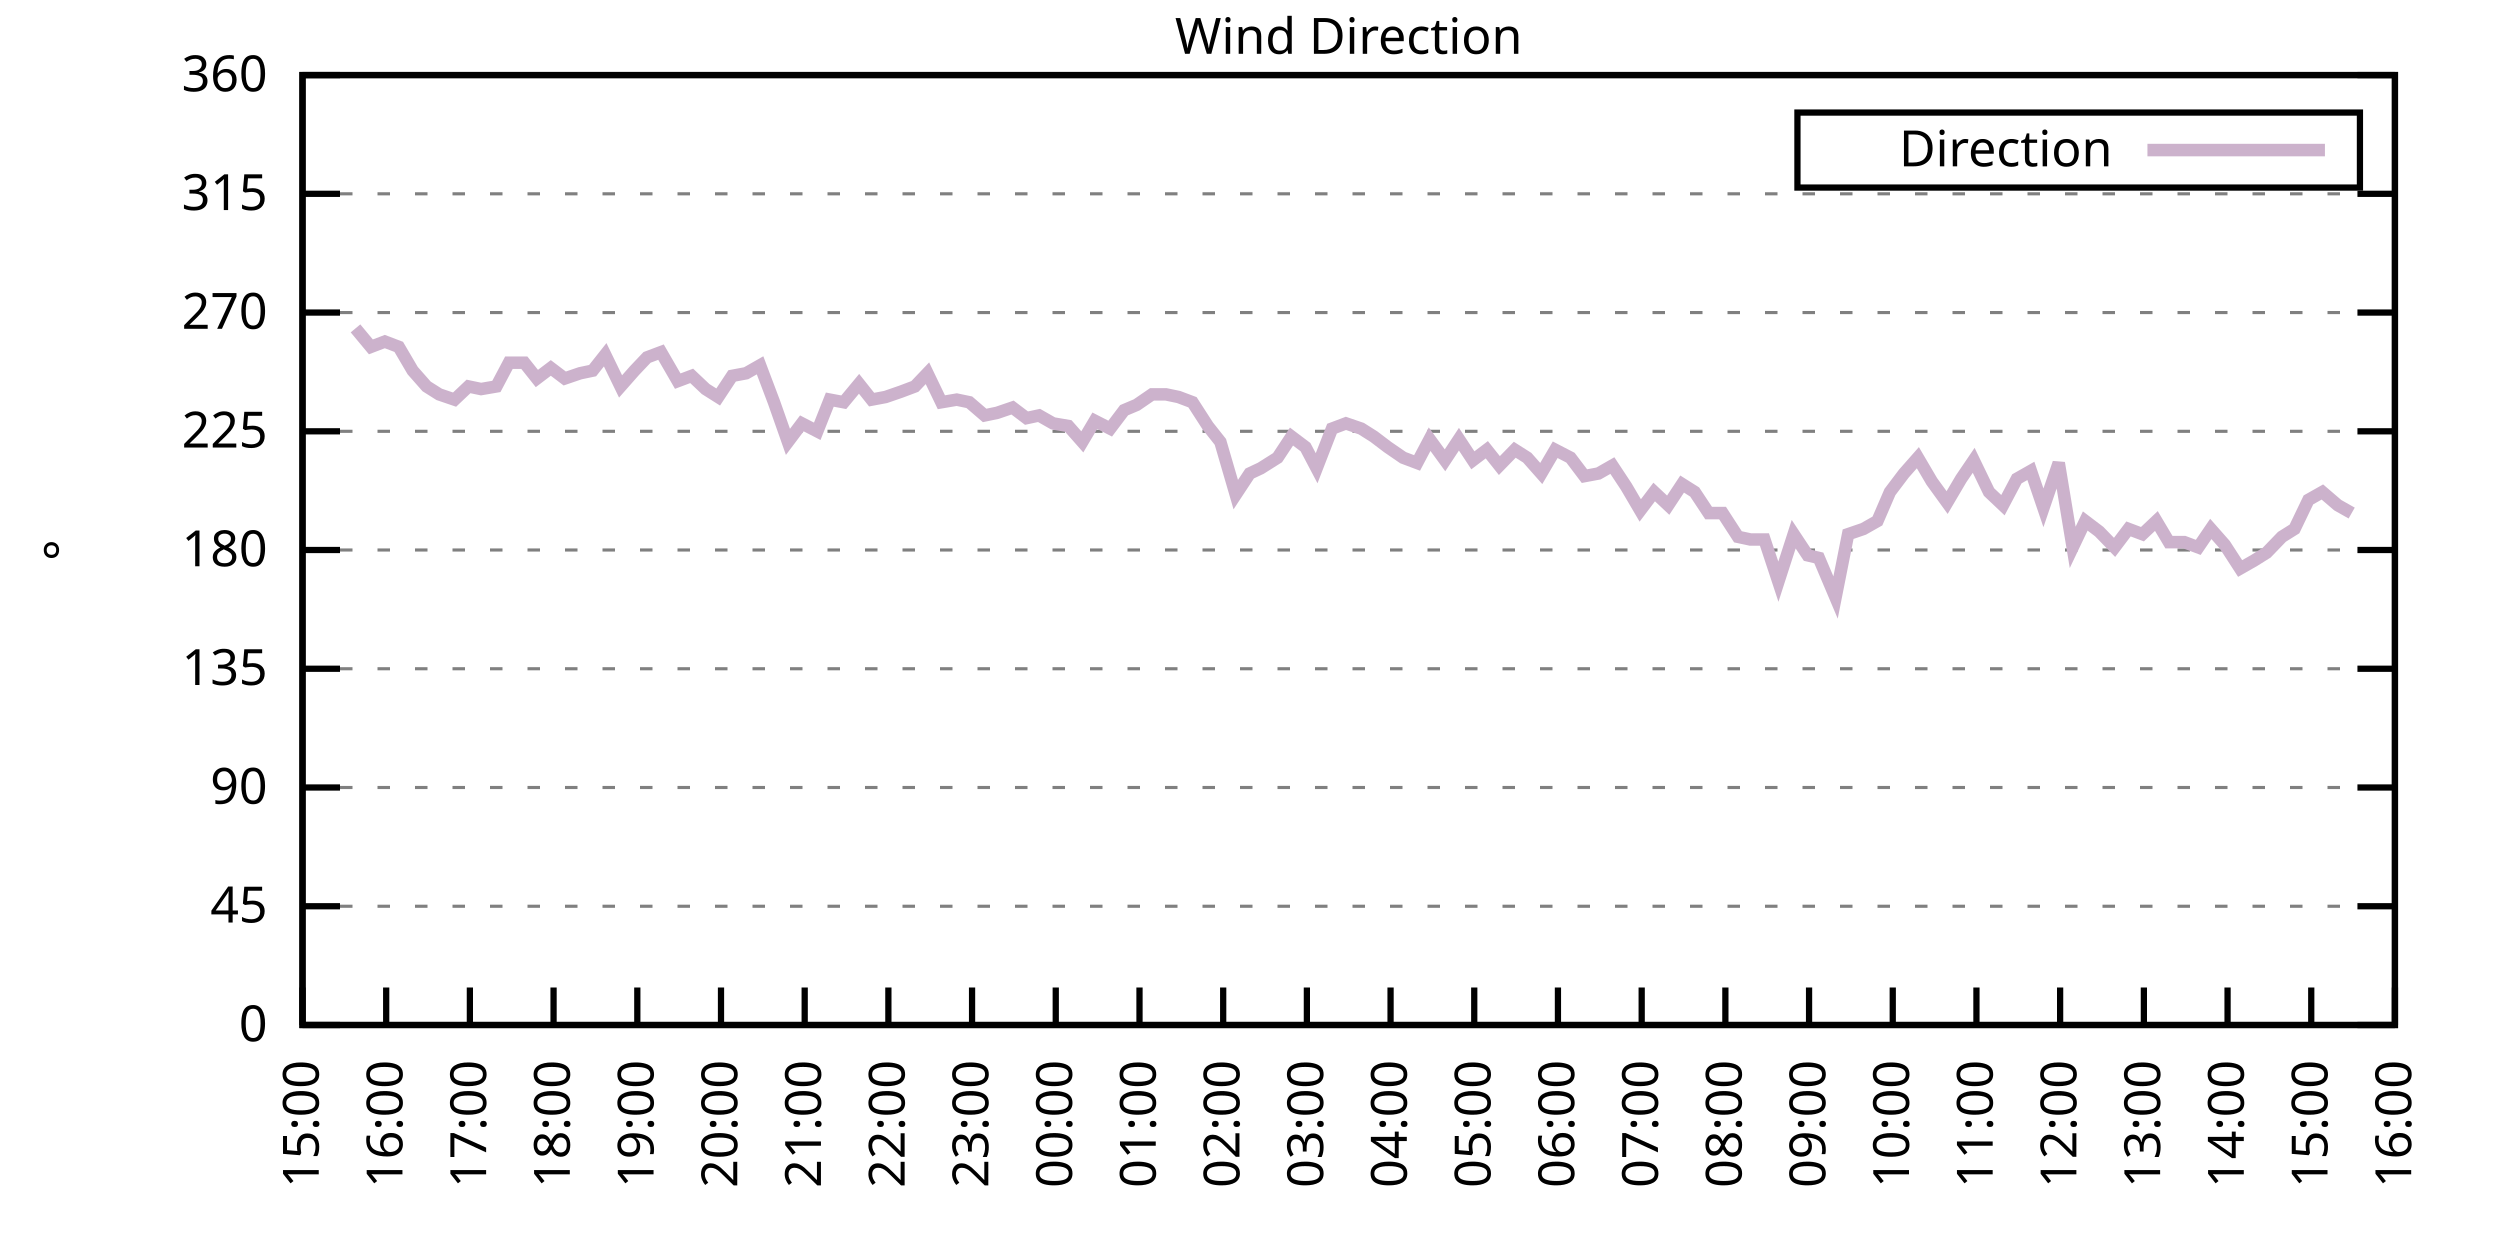
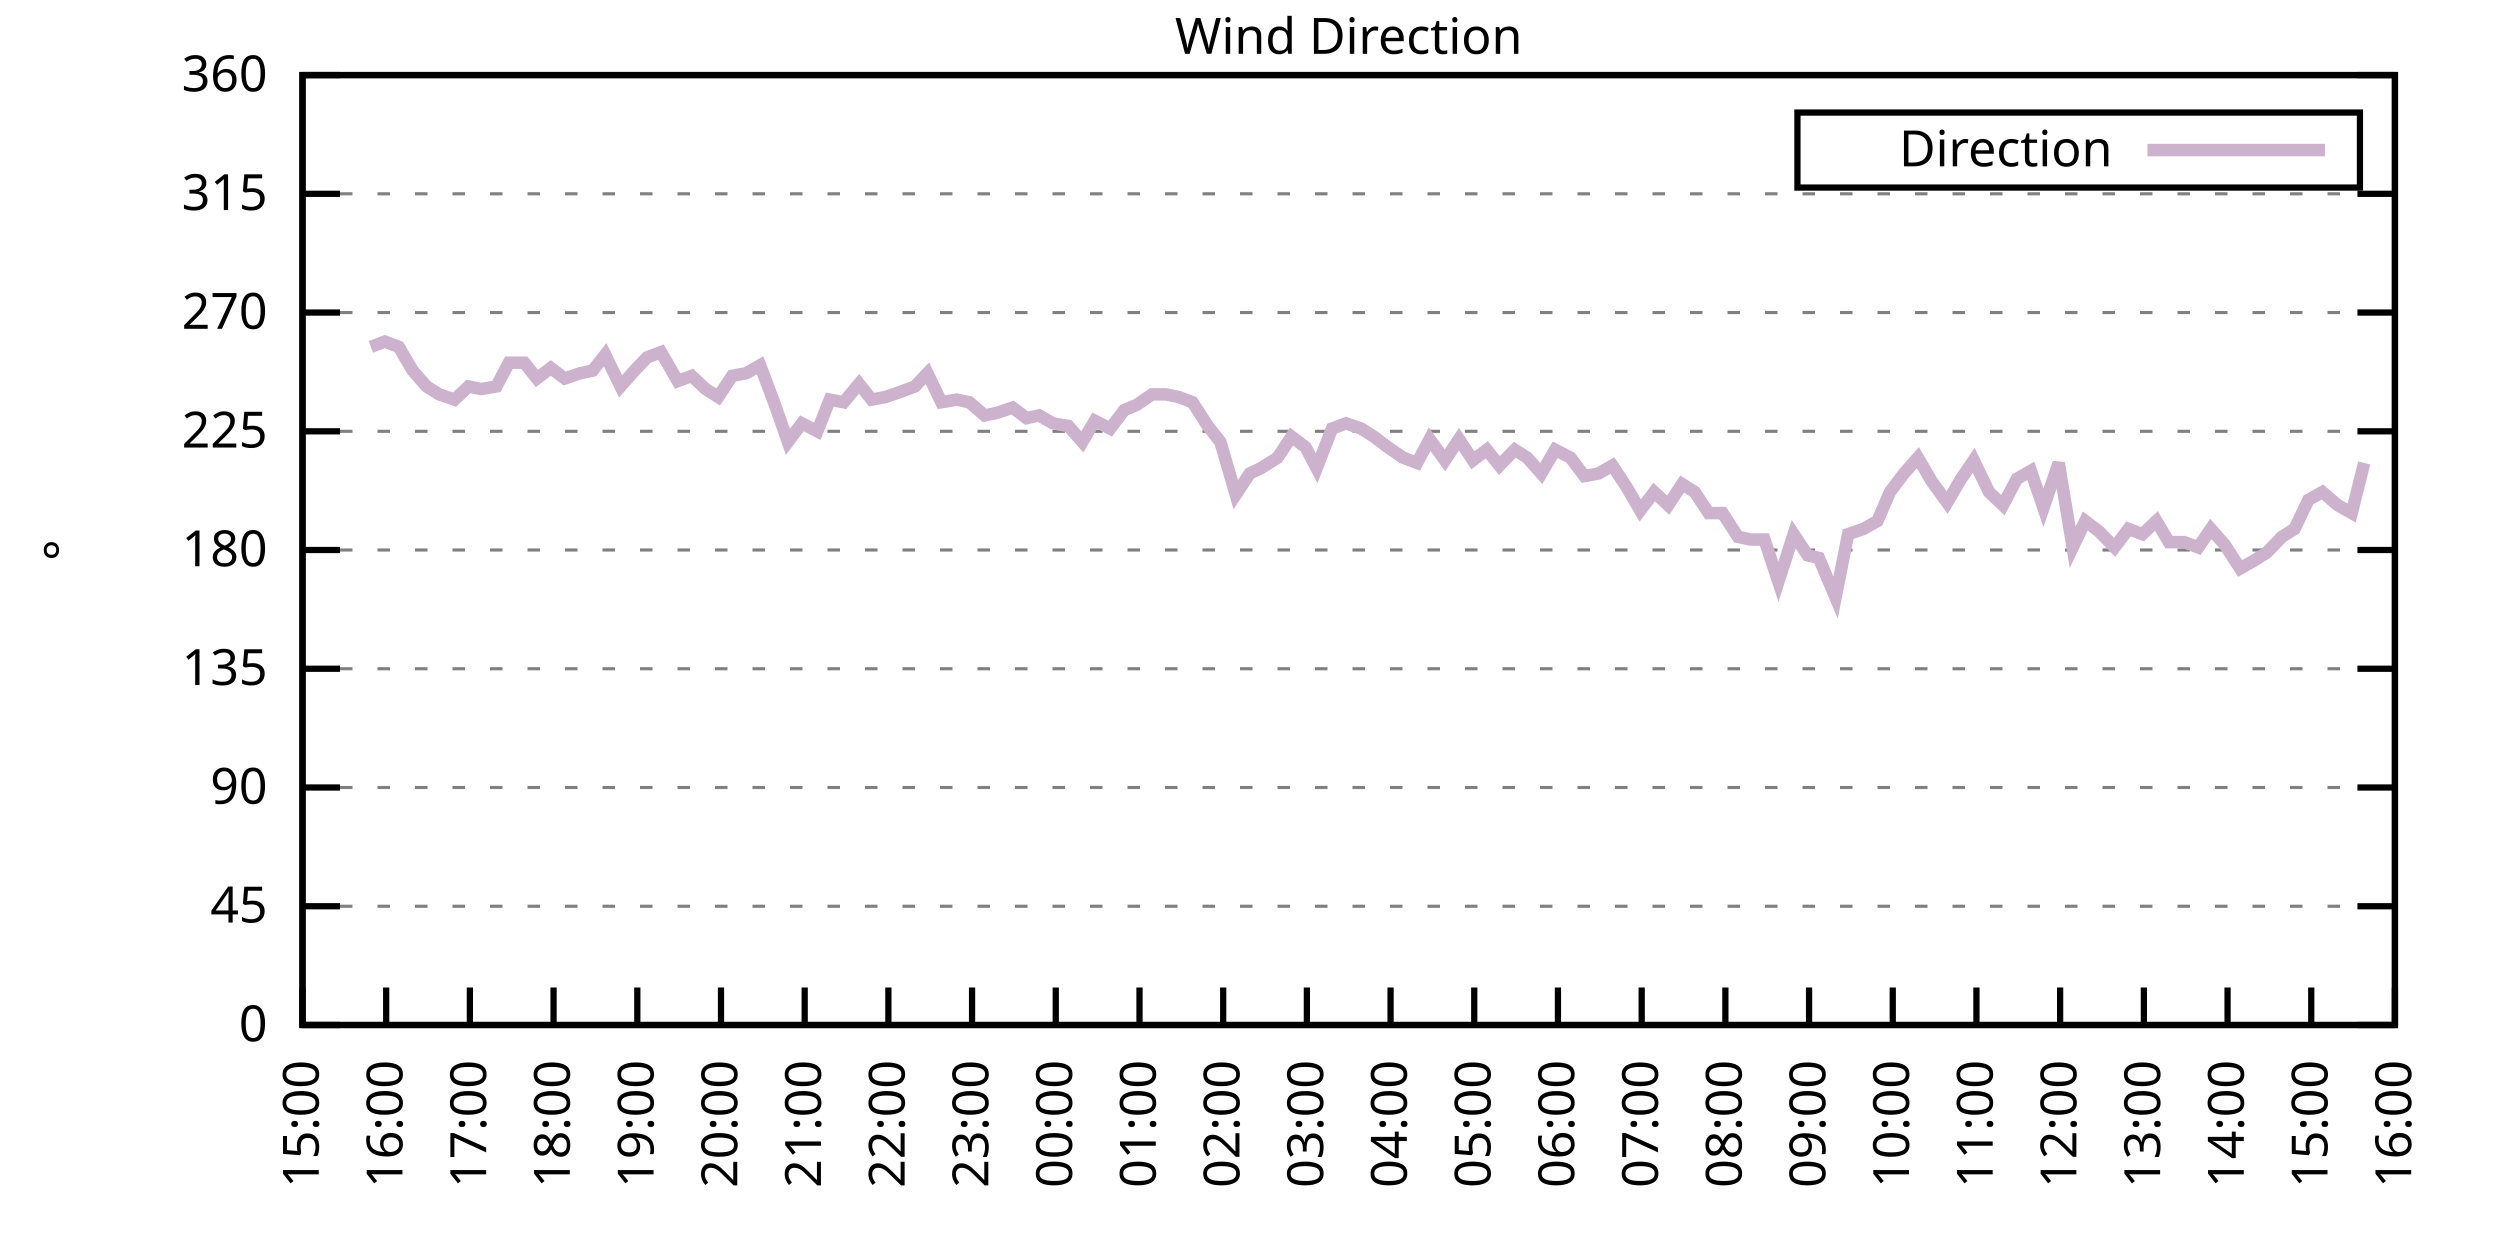
<svg xmlns="http://www.w3.org/2000/svg" xmlns:xlink="http://www.w3.org/1999/xlink" width="400" height="200" viewBox="0 0 400 200">
  <g id="gnuplot_canvas">
    <rect x="0" y="0" width="400" height="200" fill="none" />
    <defs>
      <circle id="gpDot" r="0.5" stroke-width="0.5" stroke="currentColor" />
      <path id="gpPt0" stroke-width="0.333" stroke="currentColor" d="M-1,0 h2 M0,-1 v2" />
      <path id="gpPt1" stroke-width="0.333" stroke="currentColor" d="M-1,-1 L1,1 M1,-1 L-1,1" />
      <path id="gpPt2" stroke-width="0.333" stroke="currentColor" d="M-1,0 L1,0 M0,-1 L0,1 M-1,-1 L1,1 M-1,1 L1,-1" />
      <rect id="gpPt3" stroke-width="0.333" stroke="currentColor" x="-1" y="-1" width="2" height="2" />
      <rect id="gpPt4" stroke-width="0.333" stroke="currentColor" fill="currentColor" x="-1" y="-1" width="2" height="2" />
      <circle id="gpPt5" stroke-width="0.333" stroke="currentColor" cx="0" cy="0" r="1" />
      <use xlink:href="#gpPt5" id="gpPt6" fill="currentColor" stroke="none" />
      <path id="gpPt7" stroke-width="0.333" stroke="currentColor" d="M0,-1.33 L-1.33,0.67 L1.33,0.67 z" />
      <use xlink:href="#gpPt7" id="gpPt8" fill="currentColor" stroke="none" />
      <use xlink:href="#gpPt7" id="gpPt9" stroke="currentColor" transform="rotate(180)" />
      <use xlink:href="#gpPt9" id="gpPt10" fill="currentColor" stroke="none" />
      <use xlink:href="#gpPt3" id="gpPt11" stroke="currentColor" transform="rotate(45)" />
      <use xlink:href="#gpPt11" id="gpPt12" fill="currentColor" stroke="none" />
      <path id="gpPt13" stroke-width="0.333" stroke="currentColor" d="M0,1.330 L1.265,0.411 L0.782,-1.067 L-0.782,-1.076 L-1.265,0.411 z" />
      <use xlink:href="#gpPt13" id="gpPt14" fill="currentColor" stroke="none" />
      <filter id="textbox" filterUnits="objectBoundingBox" x="0" y="0" height="1" width="1">
        <feFlood flood-color="white" flood-opacity="1" result="bgnd" />
        <feComposite in="SourceGraphic" in2="bgnd" operator="atop" />
      </filter>
      <filter id="greybox" filterUnits="objectBoundingBox" x="0" y="0" height="1" width="1">
        <feFlood flood-color="lightgrey" flood-opacity="1" result="grey" />
        <feComposite in="SourceGraphic" in2="grey" operator="atop" />
      </filter>
    </defs>
    <g fill="none" color="white" stroke="currentColor" stroke-width="1.00" stroke-linecap="butt" stroke-linejoin="miter">
</g>
    <g fill="none" color="black" stroke="currentColor" stroke-width="1.00" stroke-linecap="butt" stroke-linejoin="miter">
      <g stroke="none" shape-rendering="crispEdges">
        <polygon fill="rgb(255, 255, 255)" points="48.40,164.00 383.18,164.00 383.18,12.02 48.40,12.02 " />
      </g>
    </g>
    <g fill="none" color="black" stroke="currentColor" stroke-width="1.00" stroke-linecap="butt" stroke-linejoin="miter">
</g>
    <g fill="none" color="black" stroke="black" stroke-width="0.50" stroke-linecap="butt" stroke-linejoin="miter">
</g>
    <g fill="none" color="gray" stroke="currentColor" stroke-width="0.50" stroke-linecap="butt" stroke-linejoin="miter">
      <path stroke="gray" stroke-dasharray="2,4" class="gridline" d="M48.40,164.00 L383.19,164.00  " />
    </g>
    <g fill="none" color="gray" stroke="gray" stroke-width="1.00" stroke-linecap="butt" stroke-linejoin="miter">
</g>
    <g fill="none" color="black" stroke="currentColor" stroke-width="1.00" stroke-linecap="butt" stroke-linejoin="miter">
      <path stroke="black" d="M48.40,164.00 L54.40,164.00 M383.19,164.00 L377.19,164.00  " />
      <g transform="translate(42.80,166.60)" stroke="none" fill="black" font-family="Sans" font-size="8.00" text-anchor="end">
        <text>
          <tspan font-family="Sans"> 0</tspan>
        </text>
      </g>
    </g>
    <g fill="none" color="black" stroke="currentColor" stroke-width="1.00" stroke-linecap="butt" stroke-linejoin="miter">
</g>
    <g fill="none" color="black" stroke="black" stroke-width="0.50" stroke-linecap="butt" stroke-linejoin="miter">
</g>
    <g fill="none" color="gray" stroke="currentColor" stroke-width="0.50" stroke-linecap="butt" stroke-linejoin="miter">
      <path stroke="gray" stroke-dasharray="2,4" class="gridline" d="M48.40,145.00 L383.19,145.00  " />
    </g>
    <g fill="none" color="gray" stroke="gray" stroke-width="1.00" stroke-linecap="butt" stroke-linejoin="miter">
</g>
    <g fill="none" color="black" stroke="currentColor" stroke-width="1.00" stroke-linecap="butt" stroke-linejoin="miter">
      <path stroke="black" d="M48.40,145.00 L54.40,145.00 M383.19,145.00 L377.19,145.00  " />
      <g transform="translate(42.80,147.60)" stroke="none" fill="black" font-family="Sans" font-size="8.00" text-anchor="end">
        <text>
          <tspan font-family="Sans"> 45</tspan>
        </text>
      </g>
    </g>
    <g fill="none" color="black" stroke="currentColor" stroke-width="1.00" stroke-linecap="butt" stroke-linejoin="miter">
</g>
    <g fill="none" color="black" stroke="black" stroke-width="0.50" stroke-linecap="butt" stroke-linejoin="miter">
</g>
    <g fill="none" color="gray" stroke="currentColor" stroke-width="0.50" stroke-linecap="butt" stroke-linejoin="miter">
      <path stroke="gray" stroke-dasharray="2,4" class="gridline" d="M48.40,126.00 L383.19,126.00  " />
    </g>
    <g fill="none" color="gray" stroke="gray" stroke-width="1.00" stroke-linecap="butt" stroke-linejoin="miter">
</g>
    <g fill="none" color="black" stroke="currentColor" stroke-width="1.00" stroke-linecap="butt" stroke-linejoin="miter">
      <path stroke="black" d="M48.40,126.00 L54.40,126.00 M383.19,126.00 L377.19,126.00  " />
      <g transform="translate(42.80,128.60)" stroke="none" fill="black" font-family="Sans" font-size="8.00" text-anchor="end">
        <text>
          <tspan font-family="Sans"> 90</tspan>
        </text>
      </g>
    </g>
    <g fill="none" color="black" stroke="currentColor" stroke-width="1.00" stroke-linecap="butt" stroke-linejoin="miter">
</g>
    <g fill="none" color="black" stroke="black" stroke-width="0.50" stroke-linecap="butt" stroke-linejoin="miter">
</g>
    <g fill="none" color="gray" stroke="currentColor" stroke-width="0.50" stroke-linecap="butt" stroke-linejoin="miter">
      <path stroke="gray" stroke-dasharray="2,4" class="gridline" d="M48.40,107.00 L383.19,107.00  " />
    </g>
    <g fill="none" color="gray" stroke="gray" stroke-width="1.00" stroke-linecap="butt" stroke-linejoin="miter">
</g>
    <g fill="none" color="black" stroke="currentColor" stroke-width="1.00" stroke-linecap="butt" stroke-linejoin="miter">
      <path stroke="black" d="M48.40,107.00 L54.40,107.00 M383.19,107.00 L377.19,107.00  " />
      <g transform="translate(42.80,109.60)" stroke="none" fill="black" font-family="Sans" font-size="8.00" text-anchor="end">
        <text>
          <tspan font-family="Sans"> 135</tspan>
        </text>
      </g>
    </g>
    <g fill="none" color="black" stroke="currentColor" stroke-width="1.00" stroke-linecap="butt" stroke-linejoin="miter">
</g>
    <g fill="none" color="black" stroke="black" stroke-width="0.50" stroke-linecap="butt" stroke-linejoin="miter">
</g>
    <g fill="none" color="gray" stroke="currentColor" stroke-width="0.50" stroke-linecap="butt" stroke-linejoin="miter">
      <path stroke="gray" stroke-dasharray="2,4" class="gridline" d="M48.40,88.00 L383.19,88.00  " />
    </g>
    <g fill="none" color="gray" stroke="gray" stroke-width="1.00" stroke-linecap="butt" stroke-linejoin="miter">
</g>
    <g fill="none" color="black" stroke="currentColor" stroke-width="1.00" stroke-linecap="butt" stroke-linejoin="miter">
      <path stroke="black" d="M48.40,88.00 L54.40,88.00 M383.19,88.00 L377.19,88.00  " />
      <g transform="translate(42.80,90.60)" stroke="none" fill="black" font-family="Sans" font-size="8.00" text-anchor="end">
        <text>
          <tspan font-family="Sans"> 180</tspan>
        </text>
      </g>
    </g>
    <g fill="none" color="black" stroke="currentColor" stroke-width="1.00" stroke-linecap="butt" stroke-linejoin="miter">
</g>
    <g fill="none" color="black" stroke="black" stroke-width="0.50" stroke-linecap="butt" stroke-linejoin="miter">
</g>
    <g fill="none" color="gray" stroke="currentColor" stroke-width="0.50" stroke-linecap="butt" stroke-linejoin="miter">
      <path stroke="gray" stroke-dasharray="2,4" class="gridline" d="M48.40,69.01 L383.19,69.01  " />
    </g>
    <g fill="none" color="gray" stroke="gray" stroke-width="1.00" stroke-linecap="butt" stroke-linejoin="miter">
</g>
    <g fill="none" color="black" stroke="currentColor" stroke-width="1.00" stroke-linecap="butt" stroke-linejoin="miter">
      <path stroke="black" d="M48.40,69.01 L54.40,69.01 M383.19,69.01 L377.19,69.01  " />
      <g transform="translate(42.80,71.61)" stroke="none" fill="black" font-family="Sans" font-size="8.00" text-anchor="end">
        <text>
          <tspan font-family="Sans"> 225</tspan>
        </text>
      </g>
    </g>
    <g fill="none" color="black" stroke="currentColor" stroke-width="1.00" stroke-linecap="butt" stroke-linejoin="miter">
</g>
    <g fill="none" color="black" stroke="black" stroke-width="0.50" stroke-linecap="butt" stroke-linejoin="miter">
</g>
    <g fill="none" color="gray" stroke="currentColor" stroke-width="0.50" stroke-linecap="butt" stroke-linejoin="miter">
      <path stroke="gray" stroke-dasharray="2,4" class="gridline" d="M48.40,50.01 L383.19,50.01  " />
    </g>
    <g fill="none" color="gray" stroke="gray" stroke-width="1.00" stroke-linecap="butt" stroke-linejoin="miter">
</g>
    <g fill="none" color="black" stroke="currentColor" stroke-width="1.00" stroke-linecap="butt" stroke-linejoin="miter">
      <path stroke="black" d="M48.40,50.01 L54.40,50.01 M383.19,50.01 L377.19,50.01  " />
      <g transform="translate(42.80,52.61)" stroke="none" fill="black" font-family="Sans" font-size="8.00" text-anchor="end">
        <text>
          <tspan font-family="Sans"> 270</tspan>
        </text>
      </g>
    </g>
    <g fill="none" color="black" stroke="currentColor" stroke-width="1.00" stroke-linecap="butt" stroke-linejoin="miter">
</g>
    <g fill="none" color="black" stroke="black" stroke-width="0.50" stroke-linecap="butt" stroke-linejoin="miter">
</g>
    <g fill="none" color="gray" stroke="currentColor" stroke-width="0.50" stroke-linecap="butt" stroke-linejoin="miter">
      <path stroke="gray" stroke-dasharray="2,4" class="gridline" d="M48.40,31.01 L383.19,31.01  " />
    </g>
    <g fill="none" color="gray" stroke="gray" stroke-width="1.00" stroke-linecap="butt" stroke-linejoin="miter">
</g>
    <g fill="none" color="black" stroke="currentColor" stroke-width="1.00" stroke-linecap="butt" stroke-linejoin="miter">
      <path stroke="black" d="M48.40,31.01 L54.40,31.01 M383.19,31.01 L377.19,31.01  " />
      <g transform="translate(42.80,33.61)" stroke="none" fill="black" font-family="Sans" font-size="8.00" text-anchor="end">
        <text>
          <tspan font-family="Sans"> 315</tspan>
        </text>
      </g>
    </g>
    <g fill="none" color="black" stroke="currentColor" stroke-width="1.00" stroke-linecap="butt" stroke-linejoin="miter">
</g>
    <g fill="none" color="black" stroke="black" stroke-width="0.50" stroke-linecap="butt" stroke-linejoin="miter">
</g>
    <g fill="none" color="gray" stroke="currentColor" stroke-width="0.50" stroke-linecap="butt" stroke-linejoin="miter">
      <path stroke="gray" stroke-dasharray="2,4" class="gridline" d="M48.40,12.01 L383.19,12.01  " />
    </g>
    <g fill="none" color="gray" stroke="gray" stroke-width="1.00" stroke-linecap="butt" stroke-linejoin="miter">
</g>
    <g fill="none" color="black" stroke="currentColor" stroke-width="1.00" stroke-linecap="butt" stroke-linejoin="miter">
      <path stroke="black" d="M48.40,12.01 L54.40,12.01 M383.19,12.01 L377.19,12.01  " />
      <g transform="translate(42.80,14.61)" stroke="none" fill="black" font-family="Sans" font-size="8.00" text-anchor="end">
        <text>
          <tspan font-family="Sans"> 360</tspan>
        </text>
      </g>
    </g>
    <g fill="none" color="black" stroke="currentColor" stroke-width="1.00" stroke-linecap="butt" stroke-linejoin="miter">
      <path stroke="black" d="M48.40,164.00 L48.40,158.00  " />
      <g transform="translate(51.00,169.60) rotate(270.00)" stroke="none" fill="black" font-family="Sans" font-size="8.00" text-anchor="end">
        <text>
          <tspan font-family="Sans">15:00</tspan>
        </text>
      </g>
    </g>
    <g fill="none" color="black" stroke="currentColor" stroke-width="1.00" stroke-linecap="butt" stroke-linejoin="miter">
      <path stroke="black" d="M61.79,164.00 L61.79,158.00  " />
      <g transform="translate(64.39,169.60) rotate(270.00)" stroke="none" fill="black" font-family="Sans" font-size="8.00" text-anchor="end">
        <text>
          <tspan font-family="Sans">16:00</tspan>
        </text>
      </g>
    </g>
    <g fill="none" color="black" stroke="currentColor" stroke-width="1.00" stroke-linecap="butt" stroke-linejoin="miter">
      <path stroke="black" d="M75.18,164.00 L75.18,158.00  " />
      <g transform="translate(77.78,169.60) rotate(270.00)" stroke="none" fill="black" font-family="Sans" font-size="8.00" text-anchor="end">
        <text>
          <tspan font-family="Sans">17:00</tspan>
        </text>
      </g>
    </g>
    <g fill="none" color="black" stroke="currentColor" stroke-width="1.00" stroke-linecap="butt" stroke-linejoin="miter">
      <path stroke="black" d="M88.57,164.00 L88.57,158.00  " />
      <g transform="translate(91.17,169.60) rotate(270.00)" stroke="none" fill="black" font-family="Sans" font-size="8.00" text-anchor="end">
        <text>
          <tspan font-family="Sans">18:00</tspan>
        </text>
      </g>
    </g>
    <g fill="none" color="black" stroke="currentColor" stroke-width="1.00" stroke-linecap="butt" stroke-linejoin="miter">
      <path stroke="black" d="M101.97,164.00 L101.97,158.00  " />
      <g transform="translate(104.57,169.60) rotate(270.00)" stroke="none" fill="black" font-family="Sans" font-size="8.00" text-anchor="end">
        <text>
          <tspan font-family="Sans">19:00</tspan>
        </text>
      </g>
    </g>
    <g fill="none" color="black" stroke="currentColor" stroke-width="1.00" stroke-linecap="butt" stroke-linejoin="miter">
      <path stroke="black" d="M115.36,164.00 L115.36,158.00  " />
      <g transform="translate(117.96,169.60) rotate(270.00)" stroke="none" fill="black" font-family="Sans" font-size="8.00" text-anchor="end">
        <text>
          <tspan font-family="Sans">20:00</tspan>
        </text>
      </g>
    </g>
    <g fill="none" color="black" stroke="currentColor" stroke-width="1.00" stroke-linecap="butt" stroke-linejoin="miter">
      <path stroke="black" d="M128.75,164.00 L128.75,158.00  " />
      <g transform="translate(131.35,169.60) rotate(270.00)" stroke="none" fill="black" font-family="Sans" font-size="8.00" text-anchor="end">
        <text>
          <tspan font-family="Sans">21:00</tspan>
        </text>
      </g>
    </g>
    <g fill="none" color="black" stroke="currentColor" stroke-width="1.00" stroke-linecap="butt" stroke-linejoin="miter">
      <path stroke="black" d="M142.14,164.00 L142.14,158.00  " />
      <g transform="translate(144.74,169.60) rotate(270.00)" stroke="none" fill="black" font-family="Sans" font-size="8.00" text-anchor="end">
        <text>
          <tspan font-family="Sans">22:00</tspan>
        </text>
      </g>
    </g>
    <g fill="none" color="black" stroke="currentColor" stroke-width="1.00" stroke-linecap="butt" stroke-linejoin="miter">
      <path stroke="black" d="M155.53,164.00 L155.53,158.00  " />
      <g transform="translate(158.13,169.60) rotate(270.00)" stroke="none" fill="black" font-family="Sans" font-size="8.00" text-anchor="end">
        <text>
          <tspan font-family="Sans">23:00</tspan>
        </text>
      </g>
    </g>
    <g fill="none" color="black" stroke="currentColor" stroke-width="1.00" stroke-linecap="butt" stroke-linejoin="miter">
      <path stroke="black" d="M168.92,164.00 L168.92,158.00  " />
      <g transform="translate(171.52,169.60) rotate(270.00)" stroke="none" fill="black" font-family="Sans" font-size="8.00" text-anchor="end">
        <text>
          <tspan font-family="Sans">00:00</tspan>
        </text>
      </g>
    </g>
    <g fill="none" color="black" stroke="currentColor" stroke-width="1.00" stroke-linecap="butt" stroke-linejoin="miter">
      <path stroke="black" d="M182.32,164.00 L182.32,158.00  " />
      <g transform="translate(184.92,169.60) rotate(270.00)" stroke="none" fill="black" font-family="Sans" font-size="8.00" text-anchor="end">
        <text>
          <tspan font-family="Sans">01:00</tspan>
        </text>
      </g>
    </g>
    <g fill="none" color="black" stroke="currentColor" stroke-width="1.00" stroke-linecap="butt" stroke-linejoin="miter">
      <path stroke="black" d="M195.71,164.00 L195.71,158.00  " />
      <g transform="translate(198.31,169.60) rotate(270.00)" stroke="none" fill="black" font-family="Sans" font-size="8.00" text-anchor="end">
        <text>
          <tspan font-family="Sans">02:00</tspan>
        </text>
      </g>
    </g>
    <g fill="none" color="black" stroke="currentColor" stroke-width="1.00" stroke-linecap="butt" stroke-linejoin="miter">
      <path stroke="black" d="M209.10,164.00 L209.10,158.00  " />
      <g transform="translate(211.70,169.60) rotate(270.00)" stroke="none" fill="black" font-family="Sans" font-size="8.00" text-anchor="end">
        <text>
          <tspan font-family="Sans">03:00</tspan>
        </text>
      </g>
    </g>
    <g fill="none" color="black" stroke="currentColor" stroke-width="1.00" stroke-linecap="butt" stroke-linejoin="miter">
      <path stroke="black" d="M222.49,164.00 L222.49,158.00  " />
      <g transform="translate(225.09,169.60) rotate(270.00)" stroke="none" fill="black" font-family="Sans" font-size="8.00" text-anchor="end">
        <text>
          <tspan font-family="Sans">04:00</tspan>
        </text>
      </g>
    </g>
    <g fill="none" color="black" stroke="currentColor" stroke-width="1.00" stroke-linecap="butt" stroke-linejoin="miter">
      <path stroke="black" d="M235.88,164.00 L235.88,158.00  " />
      <g transform="translate(238.48,169.60) rotate(270.00)" stroke="none" fill="black" font-family="Sans" font-size="8.00" text-anchor="end">
        <text>
          <tspan font-family="Sans">05:00</tspan>
        </text>
      </g>
    </g>
    <g fill="none" color="black" stroke="currentColor" stroke-width="1.00" stroke-linecap="butt" stroke-linejoin="miter">
      <path stroke="black" d="M249.27,164.00 L249.27,158.00  " />
      <g transform="translate(251.87,169.60) rotate(270.00)" stroke="none" fill="black" font-family="Sans" font-size="8.00" text-anchor="end">
        <text>
          <tspan font-family="Sans">06:00</tspan>
        </text>
      </g>
    </g>
    <g fill="none" color="black" stroke="currentColor" stroke-width="1.00" stroke-linecap="butt" stroke-linejoin="miter">
      <path stroke="black" d="M262.67,164.00 L262.67,158.00  " />
      <g transform="translate(265.27,169.60) rotate(270.00)" stroke="none" fill="black" font-family="Sans" font-size="8.00" text-anchor="end">
        <text>
          <tspan font-family="Sans">07:00</tspan>
        </text>
      </g>
    </g>
    <g fill="none" color="black" stroke="currentColor" stroke-width="1.00" stroke-linecap="butt" stroke-linejoin="miter">
      <path stroke="black" d="M276.06,164.00 L276.06,158.00  " />
      <g transform="translate(278.66,169.60) rotate(270.00)" stroke="none" fill="black" font-family="Sans" font-size="8.00" text-anchor="end">
        <text>
          <tspan font-family="Sans">08:00</tspan>
        </text>
      </g>
    </g>
    <g fill="none" color="black" stroke="currentColor" stroke-width="1.00" stroke-linecap="butt" stroke-linejoin="miter">
      <path stroke="black" d="M289.45,164.00 L289.45,158.00  " />
      <g transform="translate(292.05,169.60) rotate(270.00)" stroke="none" fill="black" font-family="Sans" font-size="8.00" text-anchor="end">
        <text>
          <tspan font-family="Sans">09:00</tspan>
        </text>
      </g>
    </g>
    <g fill="none" color="black" stroke="currentColor" stroke-width="1.00" stroke-linecap="butt" stroke-linejoin="miter">
      <path stroke="black" d="M302.84,164.00 L302.84,158.00  " />
      <g transform="translate(305.44,169.60) rotate(270.00)" stroke="none" fill="black" font-family="Sans" font-size="8.00" text-anchor="end">
        <text>
          <tspan font-family="Sans">10:00</tspan>
        </text>
      </g>
    </g>
    <g fill="none" color="black" stroke="currentColor" stroke-width="1.00" stroke-linecap="butt" stroke-linejoin="miter">
      <path stroke="black" d="M316.23,164.00 L316.23,158.00  " />
      <g transform="translate(318.83,169.60) rotate(270.00)" stroke="none" fill="black" font-family="Sans" font-size="8.00" text-anchor="end">
        <text>
          <tspan font-family="Sans">11:00</tspan>
        </text>
      </g>
    </g>
    <g fill="none" color="black" stroke="currentColor" stroke-width="1.00" stroke-linecap="butt" stroke-linejoin="miter">
      <path stroke="black" d="M329.62,164.00 L329.62,158.00  " />
      <g transform="translate(332.22,169.60) rotate(270.00)" stroke="none" fill="black" font-family="Sans" font-size="8.00" text-anchor="end">
        <text>
          <tspan font-family="Sans">12:00</tspan>
        </text>
      </g>
    </g>
    <g fill="none" color="black" stroke="currentColor" stroke-width="1.00" stroke-linecap="butt" stroke-linejoin="miter">
      <path stroke="black" d="M343.02,164.00 L343.02,158.00  " />
      <g transform="translate(345.62,169.60) rotate(270.00)" stroke="none" fill="black" font-family="Sans" font-size="8.00" text-anchor="end">
        <text>
          <tspan font-family="Sans">13:00</tspan>
        </text>
      </g>
    </g>
    <g fill="none" color="black" stroke="currentColor" stroke-width="1.00" stroke-linecap="butt" stroke-linejoin="miter">
      <path stroke="black" d="M356.41,164.00 L356.41,158.00  " />
      <g transform="translate(359.01,169.60) rotate(270.00)" stroke="none" fill="black" font-family="Sans" font-size="8.00" text-anchor="end">
        <text>
          <tspan font-family="Sans">14:00</tspan>
        </text>
      </g>
    </g>
    <g fill="none" color="black" stroke="currentColor" stroke-width="1.00" stroke-linecap="butt" stroke-linejoin="miter">
      <path stroke="black" d="M369.80,164.00 L369.80,158.00  " />
      <g transform="translate(372.40,169.60) rotate(270.00)" stroke="none" fill="black" font-family="Sans" font-size="8.00" text-anchor="end">
        <text>
          <tspan font-family="Sans">15:00</tspan>
        </text>
      </g>
    </g>
    <g fill="none" color="black" stroke="currentColor" stroke-width="1.00" stroke-linecap="butt" stroke-linejoin="miter">
      <path stroke="black" d="M383.19,164.00 L383.19,158.00  " />
      <g transform="translate(385.79,169.60) rotate(270.00)" stroke="none" fill="black" font-family="Sans" font-size="8.00" text-anchor="end">
        <text>
          <tspan font-family="Sans">16:00</tspan>
        </text>
      </g>
    </g>
    <g fill="none" color="black" stroke="currentColor" stroke-width="1.00" stroke-linecap="butt" stroke-linejoin="miter">
</g>
    <g fill="none" color="black" stroke="currentColor" stroke-width="1.00" stroke-linecap="butt" stroke-linejoin="miter">
      <path stroke="black" d="M48.40,12.01 L48.40,164.00 L383.19,164.00 L383.19,12.01 L48.40,12.01 Z  " />
    </g>
    <g fill="none" color="black" stroke="currentColor" stroke-width="1.00" stroke-linecap="butt" stroke-linejoin="miter">
</g>
    <g fill="none" color="black" stroke="currentColor" stroke-width="1.00" stroke-linecap="butt" stroke-linejoin="miter">
      <path stroke="black" d="M287.59,30.01 L287.59,18.01 L377.59,18.01 L377.59,30.01 L287.59,30.01 Z  " />
    </g>
    <g id="Wind_direction_plot_1">
      <g fill="none" color="white" stroke="black" stroke-width="2.00" stroke-linecap="butt" stroke-linejoin="miter">
</g>
      <g fill="none" color="black" stroke="currentColor" stroke-width="2.00" stroke-linecap="butt" stroke-linejoin="miter">
        <g transform="translate(337.99,26.61)" stroke="none" fill="black" font-family="Sans" font-size="8.00" text-anchor="end">
          <text>
            <tspan font-family="Sans">Direction</tspan>
          </text>
        </g>
      </g>
      <g fill="none" color="black" stroke="currentColor" stroke-width="2.00" stroke-linecap="butt" stroke-linejoin="miter">
-         <path stroke="rgb(204, 178, 204)" d="M343.59,24.01 L371.99,24.01 M56.88,52.54 L59.34,55.50 L61.57,54.65 L63.80,55.50 L66.03,59.30 L68.26,61.83   L70.27,63.10 L72.73,63.94 L74.96,61.83 L76.97,62.25 L79.42,61.83 L81.43,58.03 L83.89,58.03 L85.90,60.56   L88.13,58.87 L90.36,60.56 L92.82,59.72 L94.82,59.30 L96.83,56.76 L99.29,61.83 L101.52,59.30 L103.53,57.18   L105.76,56.34 L108.44,60.98 L110.67,60.14 L112.90,62.25 L114.91,63.52 L117.14,60.14 L119.38,59.72 L121.61,58.45   L123.84,64.36 L126.07,70.70 L128.30,67.74 L130.76,69.01 L132.77,63.94 L135.00,64.36 L137.45,61.41 L139.46,63.94   L141.69,63.52 L144.15,62.67 L146.38,61.83 L148.39,59.72 L150.62,64.36 L153.08,63.94 L155.09,64.36 L157.54,66.47   L159.55,66.05 L162.01,65.21 L164.24,66.90 L166.25,66.47 L168.48,67.74 L170.93,68.16 L173.17,70.70 L175.17,67.32   L177.63,68.58 L179.86,65.63 L181.87,64.78 L184.32,63.10 L186.56,63.10 L188.57,63.52 L190.80,64.36 L193.25,68.16   L195.26,70.70 L197.72,79.14 L199.95,75.76 L201.73,74.92 L204.41,73.23 L206.64,69.85 L208.88,71.54 L210.66,74.92   L213.12,68.58 L215.35,67.74 L217.80,68.58 L219.81,69.85 L222.04,71.54 L224.50,73.23 L226.73,74.07 L228.74,70.27   L231.20,73.65 L233.43,70.27 L235.66,73.65 L237.89,71.96 L239.90,74.49 L242.36,71.96 L244.36,73.23 L246.60,75.76   L248.83,71.96 L251.28,73.23 L253.51,76.18 L255.75,75.76 L257.98,74.49 L260.21,77.87 L262.44,81.67 L264.67,78.72   L266.91,80.83 L269.14,77.45 L271.15,78.72 L273.38,82.09 L275.61,82.09 L278.07,85.89 L280.07,86.32 L282.31,86.32   L284.54,93.07 L286.99,85.47 L289.23,88.85 L291.01,89.27 L293.69,95.60 L295.70,85.47 L298.15,84.63 L300.39,83.36   L302.39,78.72 L304.63,75.76 L306.86,73.23 L309.09,77.03 L311.54,80.41 L313.78,76.61 L315.79,73.65 L318.24,78.72   L320.47,80.83 L322.70,76.61 L324.94,75.34 L326.95,81.25 L329.40,74.07 L331.63,87.58 L333.64,83.36 L335.87,85.05   L338.33,87.58 L340.56,84.63 L342.79,85.47 L345.02,83.36 L347.03,86.74 L349.49,86.74 L351.72,87.58 L353.73,84.63   L355.96,87.16 L358.42,90.96 L360.65,89.69 L362.66,88.43 L365.11,85.89 L367.12,84.63 L369.35,79.98 L371.58,78.72   L374.04,80.83 L376.27,82.09  " />
+         <path stroke="rgb(204, 178, 204)" d="M343.59,24.01 L371.99,24.01 M59.34,55.50 L61.57,54.65 L63.80,55.50 L66.03,59.30 L68.26,61.83 L70.27,63.10   L72.73,63.94 L74.96,61.83 L76.97,62.25 L79.42,61.83 L81.43,58.03 L83.89,58.03 L85.90,60.56 L88.13,58.87   L90.36,60.56 L92.82,59.72 L94.82,59.30 L96.83,56.76 L99.29,61.83 L101.52,59.30 L103.53,57.18 L105.76,56.34   L108.44,60.98 L110.67,60.14 L112.90,62.25 L114.91,63.52 L117.14,60.14 L119.38,59.72 L121.61,58.45 L123.84,64.36   L126.07,70.70 L128.30,67.74 L130.76,69.01 L132.77,63.94 L135.00,64.36 L137.45,61.41 L139.46,63.94 L141.69,63.52   L144.15,62.67 L146.38,61.83 L148.39,59.72 L150.62,64.36 L153.08,63.94 L155.09,64.36 L157.54,66.47 L159.55,66.05   L162.01,65.21 L164.24,66.90 L166.25,66.47 L168.48,67.74 L170.93,68.16 L173.17,70.70 L175.17,67.32 L177.63,68.58   L179.86,65.63 L181.87,64.78 L184.32,63.10 L186.56,63.10 L188.57,63.52 L190.80,64.36 L193.25,68.16 L195.26,70.70   L197.72,79.14 L199.95,75.76 L201.73,74.92 L204.41,73.23 L206.64,69.85 L208.88,71.54 L210.66,74.92 L213.12,68.58   L215.35,67.74 L217.80,68.58 L219.81,69.85 L222.04,71.54 L224.50,73.23 L226.73,74.07 L228.74,70.27 L231.20,73.65   L233.43,70.27 L235.66,73.65 L237.89,71.96 L239.90,74.49 L242.36,71.96 L244.36,73.23 L246.60,75.76 L248.83,71.96   L251.28,73.23 L253.51,76.18 L255.75,75.76 L257.98,74.49 L260.21,77.87 L262.44,81.67 L264.67,78.72 L266.91,80.83   L269.14,77.45 L271.15,78.72 L273.38,82.09 L275.61,82.09 L278.07,85.89 L280.07,86.32 L282.31,86.32 L284.54,93.07   L286.99,85.47 L289.23,88.85 L291.01,89.27 L293.69,95.60 L295.70,85.47 L298.15,84.63 L300.39,83.36 L302.39,78.72   L304.63,75.76 L306.86,73.23 L309.09,77.03 L311.54,80.41 L313.78,76.61 L315.79,73.65 L318.24,78.72 L320.47,80.83   L322.70,76.61 L324.94,75.34 L326.95,81.25 L329.40,74.07 L331.63,87.58 L333.64,83.36 L335.87,85.05 L338.33,87.58   L340.56,84.63 L342.79,85.47 L345.02,83.36 L347.03,86.74 L349.49,86.74 L351.72,87.58 L353.73,84.63 L355.96,87.16   L358.42,90.96 L360.65,89.69 L362.66,88.43 L365.11,85.89 L367.12,84.63 L369.35,79.98 L371.58,78.72 L374.04,80.83   L376.27,82.09 L378.28,74.07  " />
      </g>
    </g>
    <g fill="none" color="black" stroke="currentColor" stroke-width="2.00" stroke-linecap="butt" stroke-linejoin="miter">
</g>
    <g fill="none" color="black" stroke="black" stroke-width="1.00" stroke-linecap="butt" stroke-linejoin="miter">
</g>
    <g fill="none" color="black" stroke="currentColor" stroke-width="1.00" stroke-linecap="butt" stroke-linejoin="miter">
      <path stroke="black" d="M48.40,12.01 L48.40,164.00 L383.19,164.00 L383.19,12.01 L48.40,12.01 Z  " />
      <g transform="translate(12.80,88.01) rotate(270.00)" stroke="none" fill="black" font-family="Sans" font-size="8.00" text-anchor="middle">
        <text>
          <tspan font-family="Sans">°</tspan>
        </text>
      </g>
    </g>
    <g fill="none" color="black" stroke="currentColor" stroke-width="1.00" stroke-linecap="butt" stroke-linejoin="miter">
</g>
    <g fill="none" color="black" stroke="currentColor" stroke-width="1.00" stroke-linecap="butt" stroke-linejoin="miter">
      <g transform="translate(215.79,8.61)" stroke="none" fill="black" font-family="Sans" font-size="8.00" text-anchor="middle">
        <text>
          <tspan font-family="Sans">Wind Direction</tspan>
        </text>
      </g>
    </g>
    <g fill="none" color="black" stroke="currentColor" stroke-width="1.00" stroke-linecap="butt" stroke-linejoin="miter">
</g>
  </g>
</svg>
